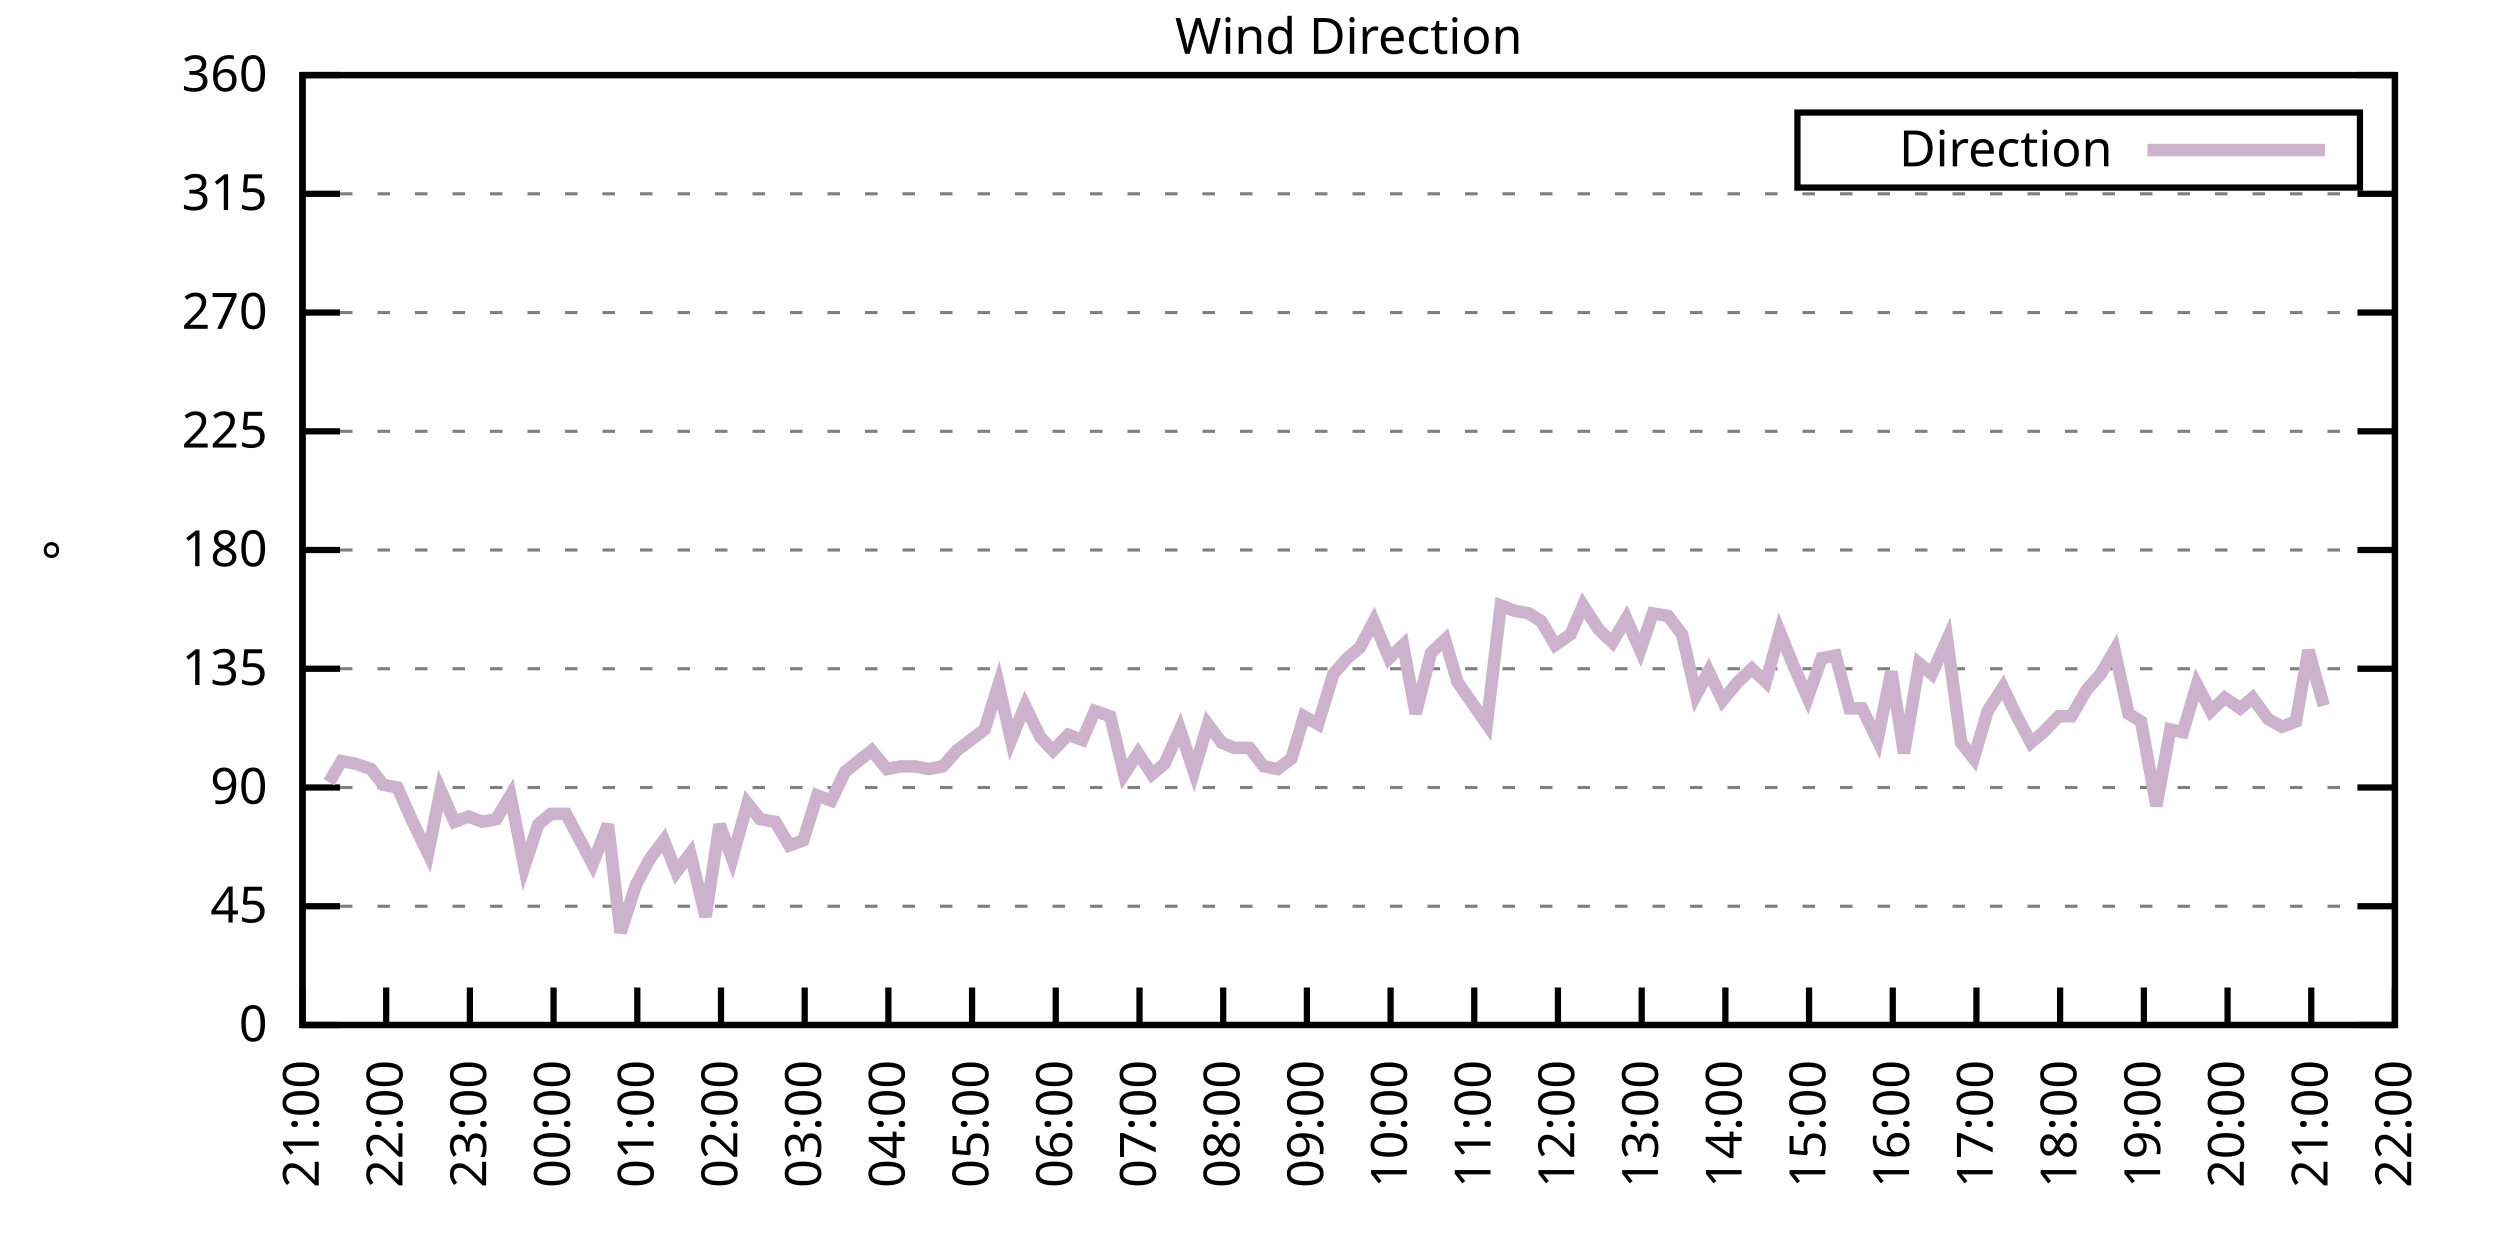
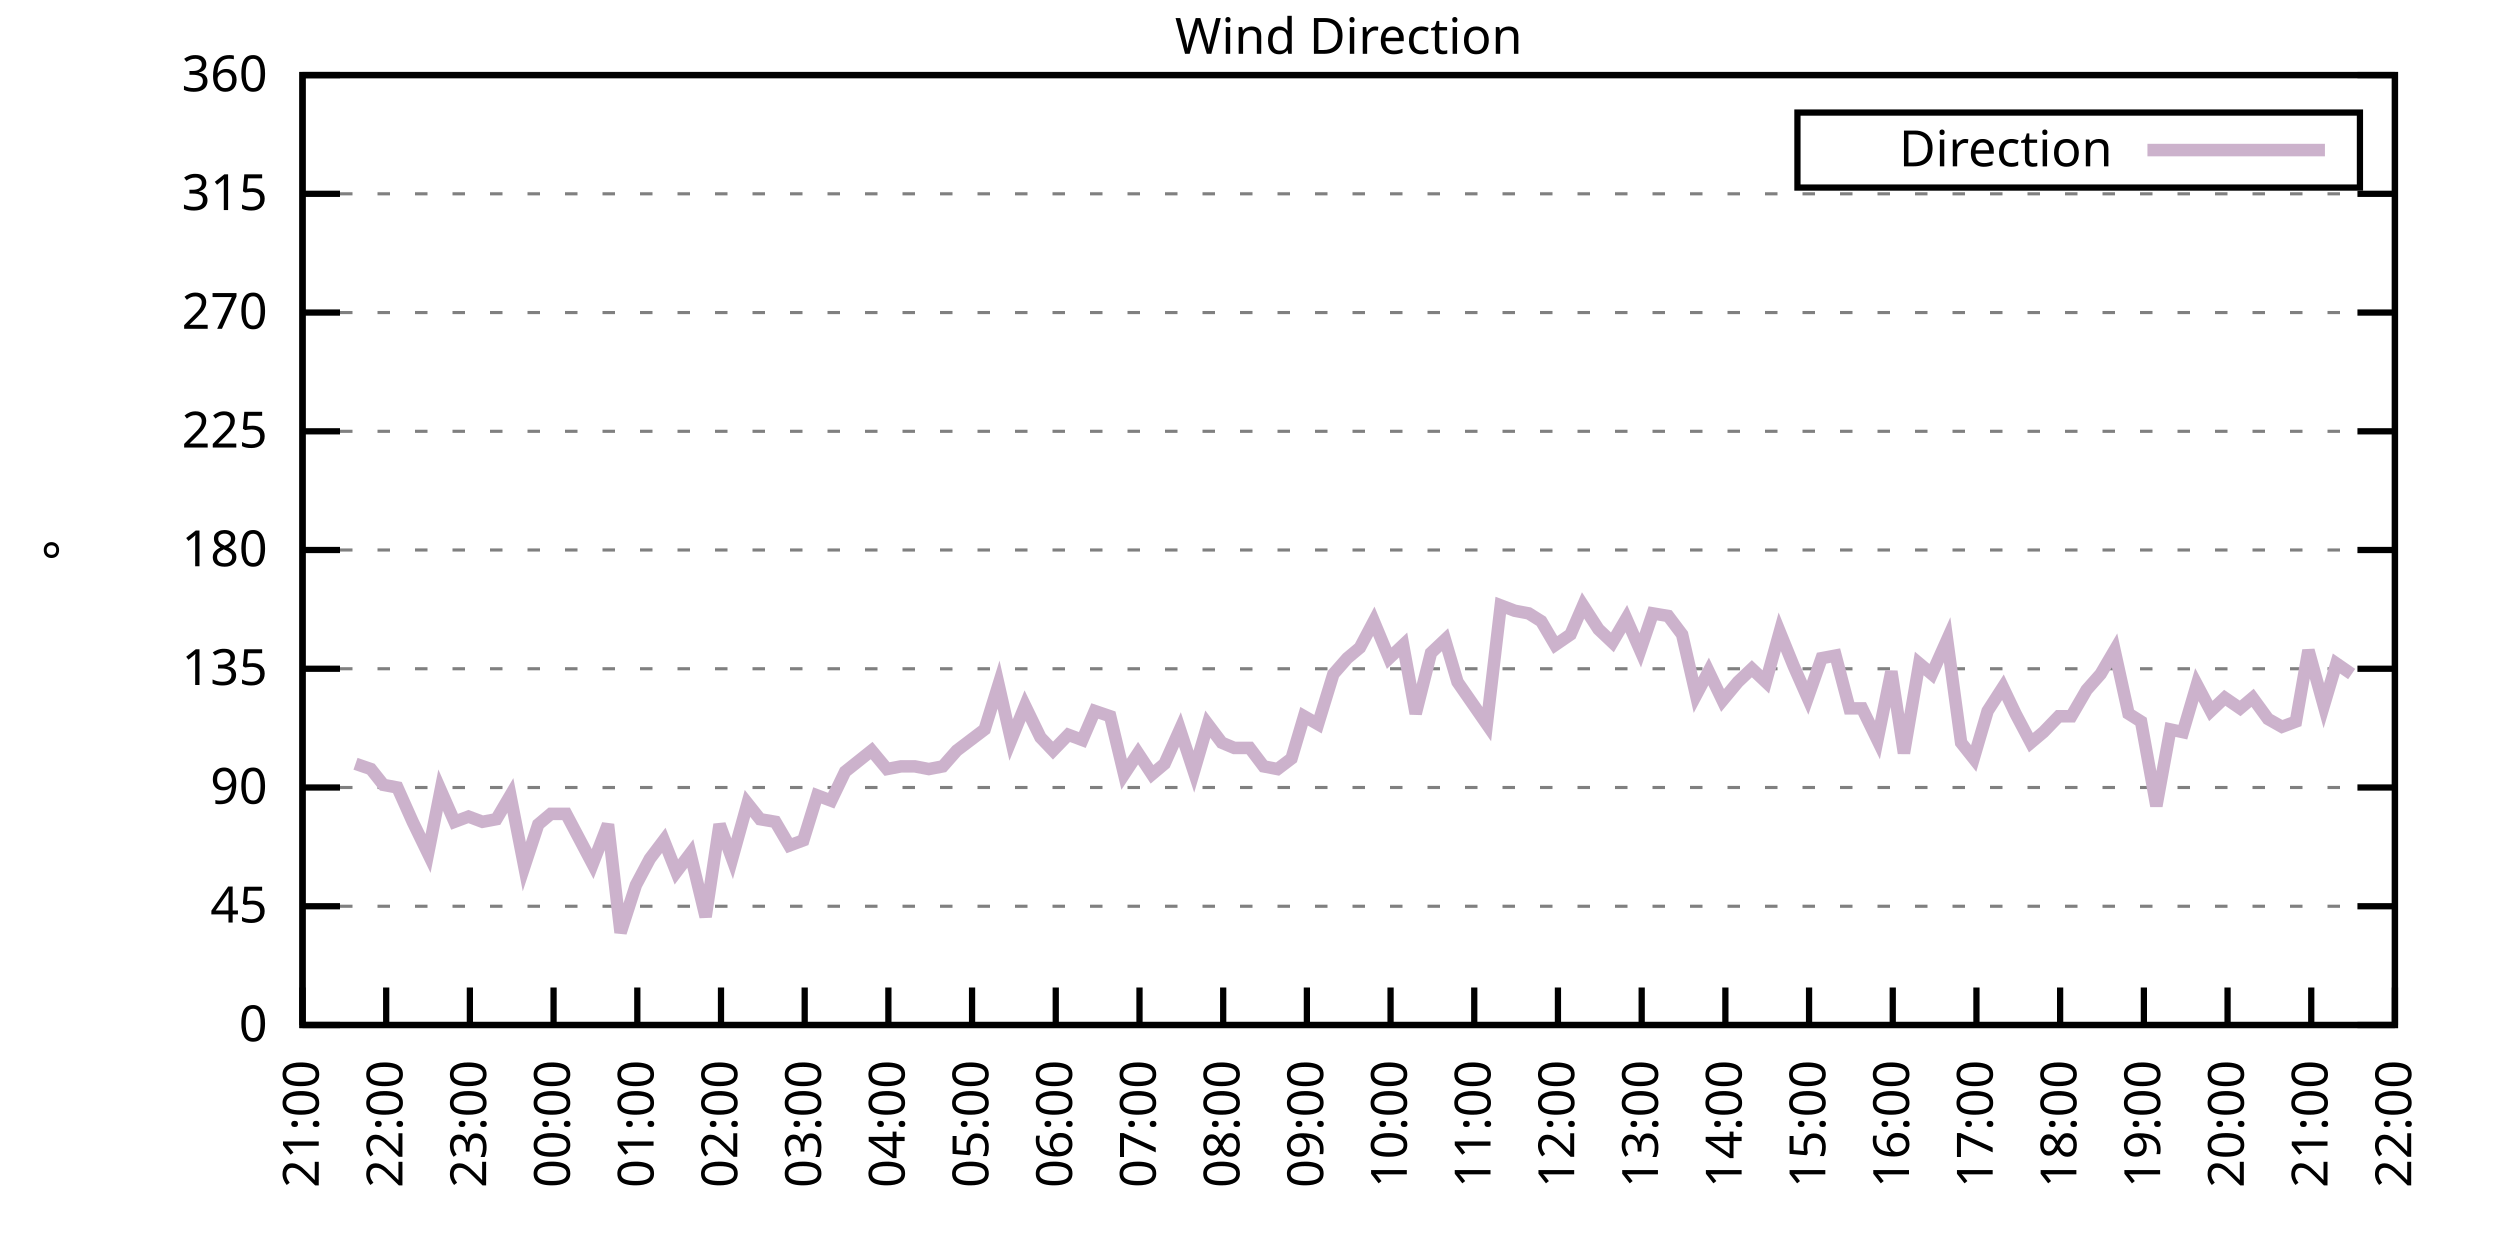
<svg xmlns="http://www.w3.org/2000/svg" xmlns:xlink="http://www.w3.org/1999/xlink" width="400" height="200" viewBox="0 0 400 200">
  <g id="gnuplot_canvas">
    <rect x="0" y="0" width="400" height="200" fill="none" />
    <defs>
      <circle id="gpDot" r="0.5" stroke-width="0.5" stroke="currentColor" />
      <path id="gpPt0" stroke-width="0.333" stroke="currentColor" d="M-1,0 h2 M0,-1 v2" />
      <path id="gpPt1" stroke-width="0.333" stroke="currentColor" d="M-1,-1 L1,1 M1,-1 L-1,1" />
      <path id="gpPt2" stroke-width="0.333" stroke="currentColor" d="M-1,0 L1,0 M0,-1 L0,1 M-1,-1 L1,1 M-1,1 L1,-1" />
      <rect id="gpPt3" stroke-width="0.333" stroke="currentColor" x="-1" y="-1" width="2" height="2" />
      <rect id="gpPt4" stroke-width="0.333" stroke="currentColor" fill="currentColor" x="-1" y="-1" width="2" height="2" />
      <circle id="gpPt5" stroke-width="0.333" stroke="currentColor" cx="0" cy="0" r="1" />
      <use xlink:href="#gpPt5" id="gpPt6" fill="currentColor" stroke="none" />
      <path id="gpPt7" stroke-width="0.333" stroke="currentColor" d="M0,-1.33 L-1.33,0.67 L1.33,0.67 z" />
      <use xlink:href="#gpPt7" id="gpPt8" fill="currentColor" stroke="none" />
      <use xlink:href="#gpPt7" id="gpPt9" stroke="currentColor" transform="rotate(180)" />
      <use xlink:href="#gpPt9" id="gpPt10" fill="currentColor" stroke="none" />
      <use xlink:href="#gpPt3" id="gpPt11" stroke="currentColor" transform="rotate(45)" />
      <use xlink:href="#gpPt11" id="gpPt12" fill="currentColor" stroke="none" />
      <path id="gpPt13" stroke-width="0.333" stroke="currentColor" d="M0,1.330 L1.265,0.411 L0.782,-1.067 L-0.782,-1.076 L-1.265,0.411 z" />
      <use xlink:href="#gpPt13" id="gpPt14" fill="currentColor" stroke="none" />
      <filter id="textbox" filterUnits="objectBoundingBox" x="0" y="0" height="1" width="1">
        <feFlood flood-color="white" flood-opacity="1" result="bgnd" />
        <feComposite in="SourceGraphic" in2="bgnd" operator="atop" />
      </filter>
      <filter id="greybox" filterUnits="objectBoundingBox" x="0" y="0" height="1" width="1">
        <feFlood flood-color="lightgrey" flood-opacity="1" result="grey" />
        <feComposite in="SourceGraphic" in2="grey" operator="atop" />
      </filter>
    </defs>
    <g fill="none" color="white" stroke="currentColor" stroke-width="1.00" stroke-linecap="butt" stroke-linejoin="miter">
</g>
    <g fill="none" color="black" stroke="currentColor" stroke-width="1.00" stroke-linecap="butt" stroke-linejoin="miter">
      <g stroke="none" shape-rendering="crispEdges">
        <polygon fill="rgb(255, 255, 255)" points="48.40,164.00 383.18,164.00 383.18,12.02 48.40,12.02 " />
      </g>
    </g>
    <g fill="none" color="black" stroke="currentColor" stroke-width="1.00" stroke-linecap="butt" stroke-linejoin="miter">
</g>
    <g fill="none" color="black" stroke="black" stroke-width="0.50" stroke-linecap="butt" stroke-linejoin="miter">
</g>
    <g fill="none" color="gray" stroke="currentColor" stroke-width="0.50" stroke-linecap="butt" stroke-linejoin="miter">
      <path stroke="gray" stroke-dasharray="2,4" class="gridline" d="M48.40,164.00 L383.19,164.00  " />
    </g>
    <g fill="none" color="gray" stroke="gray" stroke-width="1.00" stroke-linecap="butt" stroke-linejoin="miter">
</g>
    <g fill="none" color="black" stroke="currentColor" stroke-width="1.00" stroke-linecap="butt" stroke-linejoin="miter">
      <path stroke="black" d="M48.40,164.00 L54.40,164.00 M383.19,164.00 L377.19,164.00  " />
      <g transform="translate(42.80,166.60)" stroke="none" fill="black" font-family="Sans" font-size="8.00" text-anchor="end">
        <text>
          <tspan font-family="Sans"> 0</tspan>
        </text>
      </g>
    </g>
    <g fill="none" color="black" stroke="currentColor" stroke-width="1.00" stroke-linecap="butt" stroke-linejoin="miter">
</g>
    <g fill="none" color="black" stroke="black" stroke-width="0.50" stroke-linecap="butt" stroke-linejoin="miter">
</g>
    <g fill="none" color="gray" stroke="currentColor" stroke-width="0.50" stroke-linecap="butt" stroke-linejoin="miter">
      <path stroke="gray" stroke-dasharray="2,4" class="gridline" d="M48.40,145.00 L383.19,145.00  " />
    </g>
    <g fill="none" color="gray" stroke="gray" stroke-width="1.00" stroke-linecap="butt" stroke-linejoin="miter">
</g>
    <g fill="none" color="black" stroke="currentColor" stroke-width="1.00" stroke-linecap="butt" stroke-linejoin="miter">
      <path stroke="black" d="M48.40,145.00 L54.40,145.00 M383.19,145.00 L377.19,145.00  " />
      <g transform="translate(42.80,147.60)" stroke="none" fill="black" font-family="Sans" font-size="8.00" text-anchor="end">
        <text>
          <tspan font-family="Sans"> 45</tspan>
        </text>
      </g>
    </g>
    <g fill="none" color="black" stroke="currentColor" stroke-width="1.00" stroke-linecap="butt" stroke-linejoin="miter">
</g>
    <g fill="none" color="black" stroke="black" stroke-width="0.50" stroke-linecap="butt" stroke-linejoin="miter">
</g>
    <g fill="none" color="gray" stroke="currentColor" stroke-width="0.50" stroke-linecap="butt" stroke-linejoin="miter">
      <path stroke="gray" stroke-dasharray="2,4" class="gridline" d="M48.40,126.00 L383.19,126.00  " />
    </g>
    <g fill="none" color="gray" stroke="gray" stroke-width="1.00" stroke-linecap="butt" stroke-linejoin="miter">
</g>
    <g fill="none" color="black" stroke="currentColor" stroke-width="1.00" stroke-linecap="butt" stroke-linejoin="miter">
      <path stroke="black" d="M48.40,126.00 L54.40,126.00 M383.19,126.00 L377.19,126.00  " />
      <g transform="translate(42.80,128.60)" stroke="none" fill="black" font-family="Sans" font-size="8.00" text-anchor="end">
        <text>
          <tspan font-family="Sans"> 90</tspan>
        </text>
      </g>
    </g>
    <g fill="none" color="black" stroke="currentColor" stroke-width="1.00" stroke-linecap="butt" stroke-linejoin="miter">
</g>
    <g fill="none" color="black" stroke="black" stroke-width="0.50" stroke-linecap="butt" stroke-linejoin="miter">
</g>
    <g fill="none" color="gray" stroke="currentColor" stroke-width="0.50" stroke-linecap="butt" stroke-linejoin="miter">
      <path stroke="gray" stroke-dasharray="2,4" class="gridline" d="M48.40,107.00 L383.19,107.00  " />
    </g>
    <g fill="none" color="gray" stroke="gray" stroke-width="1.00" stroke-linecap="butt" stroke-linejoin="miter">
</g>
    <g fill="none" color="black" stroke="currentColor" stroke-width="1.00" stroke-linecap="butt" stroke-linejoin="miter">
      <path stroke="black" d="M48.40,107.00 L54.40,107.00 M383.19,107.00 L377.19,107.00  " />
      <g transform="translate(42.80,109.60)" stroke="none" fill="black" font-family="Sans" font-size="8.00" text-anchor="end">
        <text>
          <tspan font-family="Sans"> 135</tspan>
        </text>
      </g>
    </g>
    <g fill="none" color="black" stroke="currentColor" stroke-width="1.00" stroke-linecap="butt" stroke-linejoin="miter">
</g>
    <g fill="none" color="black" stroke="black" stroke-width="0.50" stroke-linecap="butt" stroke-linejoin="miter">
</g>
    <g fill="none" color="gray" stroke="currentColor" stroke-width="0.50" stroke-linecap="butt" stroke-linejoin="miter">
      <path stroke="gray" stroke-dasharray="2,4" class="gridline" d="M48.40,88.00 L383.19,88.00  " />
    </g>
    <g fill="none" color="gray" stroke="gray" stroke-width="1.00" stroke-linecap="butt" stroke-linejoin="miter">
</g>
    <g fill="none" color="black" stroke="currentColor" stroke-width="1.00" stroke-linecap="butt" stroke-linejoin="miter">
      <path stroke="black" d="M48.40,88.00 L54.40,88.00 M383.19,88.00 L377.19,88.00  " />
      <g transform="translate(42.80,90.60)" stroke="none" fill="black" font-family="Sans" font-size="8.00" text-anchor="end">
        <text>
          <tspan font-family="Sans"> 180</tspan>
        </text>
      </g>
    </g>
    <g fill="none" color="black" stroke="currentColor" stroke-width="1.00" stroke-linecap="butt" stroke-linejoin="miter">
</g>
    <g fill="none" color="black" stroke="black" stroke-width="0.50" stroke-linecap="butt" stroke-linejoin="miter">
</g>
    <g fill="none" color="gray" stroke="currentColor" stroke-width="0.50" stroke-linecap="butt" stroke-linejoin="miter">
      <path stroke="gray" stroke-dasharray="2,4" class="gridline" d="M48.40,69.01 L383.19,69.01  " />
    </g>
    <g fill="none" color="gray" stroke="gray" stroke-width="1.00" stroke-linecap="butt" stroke-linejoin="miter">
</g>
    <g fill="none" color="black" stroke="currentColor" stroke-width="1.00" stroke-linecap="butt" stroke-linejoin="miter">
      <path stroke="black" d="M48.40,69.01 L54.40,69.01 M383.19,69.01 L377.19,69.01  " />
      <g transform="translate(42.80,71.61)" stroke="none" fill="black" font-family="Sans" font-size="8.00" text-anchor="end">
        <text>
          <tspan font-family="Sans"> 225</tspan>
        </text>
      </g>
    </g>
    <g fill="none" color="black" stroke="currentColor" stroke-width="1.00" stroke-linecap="butt" stroke-linejoin="miter">
</g>
    <g fill="none" color="black" stroke="black" stroke-width="0.50" stroke-linecap="butt" stroke-linejoin="miter">
</g>
    <g fill="none" color="gray" stroke="currentColor" stroke-width="0.50" stroke-linecap="butt" stroke-linejoin="miter">
      <path stroke="gray" stroke-dasharray="2,4" class="gridline" d="M48.40,50.01 L383.19,50.01  " />
    </g>
    <g fill="none" color="gray" stroke="gray" stroke-width="1.00" stroke-linecap="butt" stroke-linejoin="miter">
</g>
    <g fill="none" color="black" stroke="currentColor" stroke-width="1.00" stroke-linecap="butt" stroke-linejoin="miter">
      <path stroke="black" d="M48.40,50.01 L54.40,50.01 M383.19,50.01 L377.19,50.01  " />
      <g transform="translate(42.80,52.61)" stroke="none" fill="black" font-family="Sans" font-size="8.00" text-anchor="end">
        <text>
          <tspan font-family="Sans"> 270</tspan>
        </text>
      </g>
    </g>
    <g fill="none" color="black" stroke="currentColor" stroke-width="1.00" stroke-linecap="butt" stroke-linejoin="miter">
</g>
    <g fill="none" color="black" stroke="black" stroke-width="0.50" stroke-linecap="butt" stroke-linejoin="miter">
</g>
    <g fill="none" color="gray" stroke="currentColor" stroke-width="0.50" stroke-linecap="butt" stroke-linejoin="miter">
      <path stroke="gray" stroke-dasharray="2,4" class="gridline" d="M48.40,31.01 L383.19,31.01  " />
    </g>
    <g fill="none" color="gray" stroke="gray" stroke-width="1.00" stroke-linecap="butt" stroke-linejoin="miter">
</g>
    <g fill="none" color="black" stroke="currentColor" stroke-width="1.00" stroke-linecap="butt" stroke-linejoin="miter">
      <path stroke="black" d="M48.40,31.01 L54.40,31.01 M383.19,31.01 L377.19,31.01  " />
      <g transform="translate(42.80,33.61)" stroke="none" fill="black" font-family="Sans" font-size="8.00" text-anchor="end">
        <text>
          <tspan font-family="Sans"> 315</tspan>
        </text>
      </g>
    </g>
    <g fill="none" color="black" stroke="currentColor" stroke-width="1.00" stroke-linecap="butt" stroke-linejoin="miter">
</g>
    <g fill="none" color="black" stroke="black" stroke-width="0.50" stroke-linecap="butt" stroke-linejoin="miter">
</g>
    <g fill="none" color="gray" stroke="currentColor" stroke-width="0.50" stroke-linecap="butt" stroke-linejoin="miter">
      <path stroke="gray" stroke-dasharray="2,4" class="gridline" d="M48.40,12.01 L383.19,12.01  " />
    </g>
    <g fill="none" color="gray" stroke="gray" stroke-width="1.00" stroke-linecap="butt" stroke-linejoin="miter">
</g>
    <g fill="none" color="black" stroke="currentColor" stroke-width="1.00" stroke-linecap="butt" stroke-linejoin="miter">
      <path stroke="black" d="M48.40,12.01 L54.40,12.01 M383.19,12.01 L377.19,12.01  " />
      <g transform="translate(42.80,14.61)" stroke="none" fill="black" font-family="Sans" font-size="8.00" text-anchor="end">
        <text>
          <tspan font-family="Sans"> 360</tspan>
        </text>
      </g>
    </g>
    <g fill="none" color="black" stroke="currentColor" stroke-width="1.00" stroke-linecap="butt" stroke-linejoin="miter">
      <path stroke="black" d="M48.40,164.00 L48.40,158.00  " />
      <g transform="translate(51.00,169.60) rotate(270.00)" stroke="none" fill="black" font-family="Sans" font-size="8.00" text-anchor="end">
        <text>
          <tspan font-family="Sans">21:00</tspan>
        </text>
      </g>
    </g>
    <g fill="none" color="black" stroke="currentColor" stroke-width="1.00" stroke-linecap="butt" stroke-linejoin="miter">
      <path stroke="black" d="M61.79,164.00 L61.79,158.00  " />
      <g transform="translate(64.39,169.60) rotate(270.00)" stroke="none" fill="black" font-family="Sans" font-size="8.00" text-anchor="end">
        <text>
          <tspan font-family="Sans">22:00</tspan>
        </text>
      </g>
    </g>
    <g fill="none" color="black" stroke="currentColor" stroke-width="1.00" stroke-linecap="butt" stroke-linejoin="miter">
      <path stroke="black" d="M75.18,164.00 L75.18,158.00  " />
      <g transform="translate(77.78,169.60) rotate(270.00)" stroke="none" fill="black" font-family="Sans" font-size="8.00" text-anchor="end">
        <text>
          <tspan font-family="Sans">23:00</tspan>
        </text>
      </g>
    </g>
    <g fill="none" color="black" stroke="currentColor" stroke-width="1.00" stroke-linecap="butt" stroke-linejoin="miter">
      <path stroke="black" d="M88.57,164.00 L88.57,158.00  " />
      <g transform="translate(91.17,169.60) rotate(270.00)" stroke="none" fill="black" font-family="Sans" font-size="8.00" text-anchor="end">
        <text>
          <tspan font-family="Sans">00:00</tspan>
        </text>
      </g>
    </g>
    <g fill="none" color="black" stroke="currentColor" stroke-width="1.00" stroke-linecap="butt" stroke-linejoin="miter">
      <path stroke="black" d="M101.97,164.00 L101.97,158.00  " />
      <g transform="translate(104.57,169.60) rotate(270.00)" stroke="none" fill="black" font-family="Sans" font-size="8.00" text-anchor="end">
        <text>
          <tspan font-family="Sans">01:00</tspan>
        </text>
      </g>
    </g>
    <g fill="none" color="black" stroke="currentColor" stroke-width="1.00" stroke-linecap="butt" stroke-linejoin="miter">
      <path stroke="black" d="M115.36,164.00 L115.36,158.00  " />
      <g transform="translate(117.96,169.60) rotate(270.00)" stroke="none" fill="black" font-family="Sans" font-size="8.00" text-anchor="end">
        <text>
          <tspan font-family="Sans">02:00</tspan>
        </text>
      </g>
    </g>
    <g fill="none" color="black" stroke="currentColor" stroke-width="1.00" stroke-linecap="butt" stroke-linejoin="miter">
      <path stroke="black" d="M128.75,164.00 L128.75,158.00  " />
      <g transform="translate(131.35,169.60) rotate(270.00)" stroke="none" fill="black" font-family="Sans" font-size="8.00" text-anchor="end">
        <text>
          <tspan font-family="Sans">03:00</tspan>
        </text>
      </g>
    </g>
    <g fill="none" color="black" stroke="currentColor" stroke-width="1.00" stroke-linecap="butt" stroke-linejoin="miter">
      <path stroke="black" d="M142.14,164.00 L142.14,158.00  " />
      <g transform="translate(144.74,169.60) rotate(270.00)" stroke="none" fill="black" font-family="Sans" font-size="8.00" text-anchor="end">
        <text>
          <tspan font-family="Sans">04:00</tspan>
        </text>
      </g>
    </g>
    <g fill="none" color="black" stroke="currentColor" stroke-width="1.00" stroke-linecap="butt" stroke-linejoin="miter">
      <path stroke="black" d="M155.53,164.00 L155.53,158.00  " />
      <g transform="translate(158.13,169.60) rotate(270.00)" stroke="none" fill="black" font-family="Sans" font-size="8.00" text-anchor="end">
        <text>
          <tspan font-family="Sans">05:00</tspan>
        </text>
      </g>
    </g>
    <g fill="none" color="black" stroke="currentColor" stroke-width="1.00" stroke-linecap="butt" stroke-linejoin="miter">
      <path stroke="black" d="M168.92,164.00 L168.92,158.00  " />
      <g transform="translate(171.52,169.60) rotate(270.00)" stroke="none" fill="black" font-family="Sans" font-size="8.00" text-anchor="end">
        <text>
          <tspan font-family="Sans">06:00</tspan>
        </text>
      </g>
    </g>
    <g fill="none" color="black" stroke="currentColor" stroke-width="1.00" stroke-linecap="butt" stroke-linejoin="miter">
      <path stroke="black" d="M182.32,164.00 L182.32,158.00  " />
      <g transform="translate(184.92,169.60) rotate(270.00)" stroke="none" fill="black" font-family="Sans" font-size="8.00" text-anchor="end">
        <text>
          <tspan font-family="Sans">07:00</tspan>
        </text>
      </g>
    </g>
    <g fill="none" color="black" stroke="currentColor" stroke-width="1.00" stroke-linecap="butt" stroke-linejoin="miter">
      <path stroke="black" d="M195.71,164.00 L195.71,158.00  " />
      <g transform="translate(198.31,169.60) rotate(270.00)" stroke="none" fill="black" font-family="Sans" font-size="8.00" text-anchor="end">
        <text>
          <tspan font-family="Sans">08:00</tspan>
        </text>
      </g>
    </g>
    <g fill="none" color="black" stroke="currentColor" stroke-width="1.00" stroke-linecap="butt" stroke-linejoin="miter">
      <path stroke="black" d="M209.10,164.00 L209.10,158.00  " />
      <g transform="translate(211.70,169.60) rotate(270.00)" stroke="none" fill="black" font-family="Sans" font-size="8.00" text-anchor="end">
        <text>
          <tspan font-family="Sans">09:00</tspan>
        </text>
      </g>
    </g>
    <g fill="none" color="black" stroke="currentColor" stroke-width="1.00" stroke-linecap="butt" stroke-linejoin="miter">
      <path stroke="black" d="M222.49,164.00 L222.49,158.00  " />
      <g transform="translate(225.09,169.60) rotate(270.00)" stroke="none" fill="black" font-family="Sans" font-size="8.00" text-anchor="end">
        <text>
          <tspan font-family="Sans">10:00</tspan>
        </text>
      </g>
    </g>
    <g fill="none" color="black" stroke="currentColor" stroke-width="1.00" stroke-linecap="butt" stroke-linejoin="miter">
      <path stroke="black" d="M235.88,164.00 L235.88,158.00  " />
      <g transform="translate(238.48,169.60) rotate(270.00)" stroke="none" fill="black" font-family="Sans" font-size="8.00" text-anchor="end">
        <text>
          <tspan font-family="Sans">11:00</tspan>
        </text>
      </g>
    </g>
    <g fill="none" color="black" stroke="currentColor" stroke-width="1.00" stroke-linecap="butt" stroke-linejoin="miter">
      <path stroke="black" d="M249.27,164.00 L249.27,158.00  " />
      <g transform="translate(251.87,169.60) rotate(270.00)" stroke="none" fill="black" font-family="Sans" font-size="8.00" text-anchor="end">
        <text>
          <tspan font-family="Sans">12:00</tspan>
        </text>
      </g>
    </g>
    <g fill="none" color="black" stroke="currentColor" stroke-width="1.00" stroke-linecap="butt" stroke-linejoin="miter">
      <path stroke="black" d="M262.67,164.00 L262.67,158.00  " />
      <g transform="translate(265.27,169.60) rotate(270.00)" stroke="none" fill="black" font-family="Sans" font-size="8.00" text-anchor="end">
        <text>
          <tspan font-family="Sans">13:00</tspan>
        </text>
      </g>
    </g>
    <g fill="none" color="black" stroke="currentColor" stroke-width="1.00" stroke-linecap="butt" stroke-linejoin="miter">
      <path stroke="black" d="M276.06,164.00 L276.06,158.00  " />
      <g transform="translate(278.66,169.60) rotate(270.00)" stroke="none" fill="black" font-family="Sans" font-size="8.00" text-anchor="end">
        <text>
          <tspan font-family="Sans">14:00</tspan>
        </text>
      </g>
    </g>
    <g fill="none" color="black" stroke="currentColor" stroke-width="1.00" stroke-linecap="butt" stroke-linejoin="miter">
      <path stroke="black" d="M289.45,164.00 L289.45,158.00  " />
      <g transform="translate(292.05,169.60) rotate(270.00)" stroke="none" fill="black" font-family="Sans" font-size="8.00" text-anchor="end">
        <text>
          <tspan font-family="Sans">15:00</tspan>
        </text>
      </g>
    </g>
    <g fill="none" color="black" stroke="currentColor" stroke-width="1.00" stroke-linecap="butt" stroke-linejoin="miter">
      <path stroke="black" d="M302.84,164.00 L302.84,158.00  " />
      <g transform="translate(305.44,169.60) rotate(270.00)" stroke="none" fill="black" font-family="Sans" font-size="8.00" text-anchor="end">
        <text>
          <tspan font-family="Sans">16:00</tspan>
        </text>
      </g>
    </g>
    <g fill="none" color="black" stroke="currentColor" stroke-width="1.00" stroke-linecap="butt" stroke-linejoin="miter">
      <path stroke="black" d="M316.23,164.00 L316.23,158.00  " />
      <g transform="translate(318.83,169.60) rotate(270.00)" stroke="none" fill="black" font-family="Sans" font-size="8.00" text-anchor="end">
        <text>
          <tspan font-family="Sans">17:00</tspan>
        </text>
      </g>
    </g>
    <g fill="none" color="black" stroke="currentColor" stroke-width="1.00" stroke-linecap="butt" stroke-linejoin="miter">
      <path stroke="black" d="M329.62,164.00 L329.62,158.00  " />
      <g transform="translate(332.22,169.60) rotate(270.00)" stroke="none" fill="black" font-family="Sans" font-size="8.00" text-anchor="end">
        <text>
          <tspan font-family="Sans">18:00</tspan>
        </text>
      </g>
    </g>
    <g fill="none" color="black" stroke="currentColor" stroke-width="1.00" stroke-linecap="butt" stroke-linejoin="miter">
      <path stroke="black" d="M343.02,164.00 L343.02,158.00  " />
      <g transform="translate(345.62,169.60) rotate(270.00)" stroke="none" fill="black" font-family="Sans" font-size="8.00" text-anchor="end">
        <text>
          <tspan font-family="Sans">19:00</tspan>
        </text>
      </g>
    </g>
    <g fill="none" color="black" stroke="currentColor" stroke-width="1.00" stroke-linecap="butt" stroke-linejoin="miter">
      <path stroke="black" d="M356.41,164.00 L356.41,158.00  " />
      <g transform="translate(359.01,169.60) rotate(270.00)" stroke="none" fill="black" font-family="Sans" font-size="8.00" text-anchor="end">
        <text>
          <tspan font-family="Sans">20:00</tspan>
        </text>
      </g>
    </g>
    <g fill="none" color="black" stroke="currentColor" stroke-width="1.00" stroke-linecap="butt" stroke-linejoin="miter">
      <path stroke="black" d="M369.80,164.00 L369.80,158.00  " />
      <g transform="translate(372.40,169.60) rotate(270.00)" stroke="none" fill="black" font-family="Sans" font-size="8.00" text-anchor="end">
        <text>
          <tspan font-family="Sans">21:00</tspan>
        </text>
      </g>
    </g>
    <g fill="none" color="black" stroke="currentColor" stroke-width="1.00" stroke-linecap="butt" stroke-linejoin="miter">
      <path stroke="black" d="M383.19,164.00 L383.19,158.00  " />
      <g transform="translate(385.79,169.60) rotate(270.00)" stroke="none" fill="black" font-family="Sans" font-size="8.00" text-anchor="end">
        <text>
          <tspan font-family="Sans">22:00</tspan>
        </text>
      </g>
    </g>
    <g fill="none" color="black" stroke="currentColor" stroke-width="1.00" stroke-linecap="butt" stroke-linejoin="miter">
</g>
    <g fill="none" color="black" stroke="currentColor" stroke-width="1.00" stroke-linecap="butt" stroke-linejoin="miter">
      <path stroke="black" d="M48.40,12.01 L48.40,164.00 L383.19,164.00 L383.19,12.01 L48.40,12.01 Z  " />
    </g>
    <g fill="none" color="black" stroke="currentColor" stroke-width="1.00" stroke-linecap="butt" stroke-linejoin="miter">
</g>
    <g fill="none" color="black" stroke="currentColor" stroke-width="1.00" stroke-linecap="butt" stroke-linejoin="miter">
      <path stroke="black" d="M287.59,30.01 L287.59,18.01 L377.59,18.01 L377.59,30.01 L287.59,30.01 Z  " />
    </g>
    <g id="Wind_direction_plot_1">
      <g fill="none" color="white" stroke="black" stroke-width="2.00" stroke-linecap="butt" stroke-linejoin="miter">
</g>
      <g fill="none" color="black" stroke="currentColor" stroke-width="2.00" stroke-linecap="butt" stroke-linejoin="miter">
        <g transform="translate(337.99,26.61)" stroke="none" fill="black" font-family="Sans" font-size="8.00" text-anchor="end">
          <text>
            <tspan font-family="Sans">Direction</tspan>
          </text>
        </g>
      </g>
      <g fill="none" color="black" stroke="currentColor" stroke-width="2.00" stroke-linecap="butt" stroke-linejoin="miter">
-         <path stroke="rgb(204, 178, 204)" d="M343.59,24.01 L371.99,24.01 M52.64,125.16 L54.65,121.78 L56.88,122.20 L59.34,123.05 L61.35,125.58 L63.58,126.00   L66.03,131.49 L68.49,136.56 L70.50,126.42 L72.73,131.49 L74.96,130.65 L77.19,131.49 L79.42,131.07 L81.66,127.27   L83.89,138.67 L86.12,131.91 L88.13,130.22 L90.58,130.22 L94.82,138.25 L97.28,131.91 L99.29,149.22 L101.74,141.62   L103.98,137.40 L106.21,134.45 L108.22,139.51 L110.45,136.56 L112.90,146.69 L115.13,131.91 L117.14,137.40 L119.60,128.54   L121.61,131.07 L124.06,131.49 L126.29,135.29 L128.53,134.45 L130.76,127.27 L132.99,128.11 L135.22,123.47 L139.46,120.09   L141.92,123.05 L144.15,122.62 L146.38,122.62 L148.61,123.05 L150.85,122.62 L153.08,120.09 L157.54,116.71 L159.77,109.54   L161.78,118.40 L164.01,112.91 L166.47,117.98 L168.48,120.09 L170.93,117.56 L173.17,118.40 L175.17,113.76 L177.63,114.60   L179.86,123.89 L182.09,120.51 L184.32,123.89 L186.33,122.20 L188.79,116.71 L191.02,123.47 L193.25,115.87 L195.48,118.83   L197.49,119.67 L199.95,119.67 L202.18,122.62 L204.41,123.05 L206.64,121.36 L208.65,114.60 L210.88,115.87 L213.34,107.85   L215.57,105.31 L217.58,103.63 L219.81,99.40 L222.27,105.31 L224.50,103.20 L226.51,114.18 L228.96,104.47 L231.20,102.36   L233.20,109.11 L237.89,115.87 L240.12,96.87 L242.36,97.72 L244.59,98.14 L246.60,99.40 L248.83,103.20 L251.28,101.52   L253.29,96.87 L255.75,100.67 L257.98,102.78 L260.21,98.98 L262.44,104.05 L264.45,98.14 L266.91,98.56 L269.14,101.52   L271.37,111.23 L273.38,107.43 L275.61,112.07 L278.07,109.11 L280.30,107.00 L282.53,109.11 L284.76,101.09 L286.99,106.58   L289.23,111.65 L291.46,105.31 L293.69,104.89 L295.92,113.34 L297.93,113.34 L300.39,118.40 L302.62,107.43 L304.63,120.51   L307.08,106.16 L309.09,107.85 L311.54,102.36 L313.78,118.83 L315.79,121.36 L318.02,113.76 L320.47,109.96 L322.48,114.18   L324.94,118.83 L326.95,117.14 L329.40,114.60 L331.41,114.60 L333.86,110.38 L336.10,107.85 L338.33,104.05 L340.56,114.18   L342.57,115.45 L345.02,128.96 L347.26,116.71 L349.26,117.14 L351.50,109.54 L353.73,113.76 L355.96,111.65 L358.42,113.34   L360.42,111.65 L362.88,115.03 L365.11,116.29 L367.34,115.45 L369.35,104.05 L371.81,112.91  " />
+         <path stroke="rgb(204, 178, 204)" d="M343.59,24.01 L371.99,24.01 M56.88,122.20 L59.34,123.05 L61.35,125.58 L63.58,126.00 L66.03,131.49 L68.49,136.56   L70.50,126.42 L72.73,131.49 L74.96,130.65 L77.19,131.49 L79.42,131.07 L81.66,127.27 L83.89,138.67 L86.12,131.91   L88.13,130.22 L90.58,130.22 L94.82,138.25 L97.28,131.91 L99.29,149.22 L101.74,141.62 L103.98,137.40 L106.21,134.45   L108.22,139.51 L110.45,136.56 L112.90,146.69 L115.13,131.91 L117.14,137.40 L119.60,128.54 L121.61,131.07 L124.06,131.49   L126.29,135.29 L128.53,134.45 L130.76,127.27 L132.99,128.11 L135.22,123.47 L139.46,120.09 L141.92,123.05 L144.15,122.62   L146.38,122.62 L148.61,123.05 L150.85,122.62 L153.08,120.09 L157.54,116.71 L159.77,109.54 L161.78,118.40 L164.01,112.91   L166.47,117.98 L168.48,120.09 L170.93,117.56 L173.17,118.40 L175.17,113.76 L177.63,114.60 L179.86,123.89 L182.09,120.51   L184.32,123.89 L186.33,122.20 L188.79,116.71 L191.02,123.47 L193.25,115.87 L195.48,118.83 L197.49,119.67 L199.95,119.67   L202.18,122.62 L204.41,123.05 L206.64,121.36 L208.65,114.60 L210.88,115.87 L213.34,107.85 L215.57,105.31 L217.58,103.63   L219.81,99.40 L222.27,105.31 L224.50,103.20 L226.51,114.18 L228.96,104.47 L231.20,102.36 L233.20,109.11 L237.89,115.87   L240.12,96.87 L242.36,97.72 L244.59,98.14 L246.60,99.40 L248.83,103.20 L251.28,101.52 L253.29,96.87 L255.75,100.67   L257.98,102.78 L260.21,98.98 L262.44,104.05 L264.45,98.14 L266.91,98.56 L269.14,101.52 L271.37,111.23 L273.38,107.43   L275.61,112.07 L278.07,109.11 L280.30,107.00 L282.53,109.11 L284.76,101.09 L286.99,106.58 L289.23,111.65 L291.46,105.31   L293.69,104.89 L295.92,113.34 L297.93,113.34 L300.39,118.40 L302.62,107.43 L304.63,120.51 L307.08,106.16 L309.09,107.85   L311.54,102.36 L313.78,118.83 L315.79,121.36 L318.02,113.76 L320.47,109.96 L322.48,114.18 L324.94,118.83 L326.95,117.14   L329.40,114.60 L331.41,114.60 L333.86,110.38 L336.10,107.85 L338.33,104.05 L340.56,114.18 L342.57,115.45 L345.02,128.96   L347.26,116.71 L349.26,117.14 L351.50,109.54 L353.73,113.76 L355.96,111.65 L358.42,113.34 L360.42,111.65 L362.88,115.03   L365.11,116.29 L367.34,115.45 L369.35,104.05 L371.81,112.91 L373.82,106.16 L376.27,107.85  " />
      </g>
    </g>
    <g fill="none" color="black" stroke="currentColor" stroke-width="2.00" stroke-linecap="butt" stroke-linejoin="miter">
</g>
    <g fill="none" color="black" stroke="black" stroke-width="1.00" stroke-linecap="butt" stroke-linejoin="miter">
</g>
    <g fill="none" color="black" stroke="currentColor" stroke-width="1.00" stroke-linecap="butt" stroke-linejoin="miter">
      <path stroke="black" d="M48.40,12.01 L48.40,164.00 L383.19,164.00 L383.19,12.01 L48.40,12.01 Z  " />
      <g transform="translate(12.80,88.01) rotate(270.00)" stroke="none" fill="black" font-family="Sans" font-size="8.00" text-anchor="middle">
        <text>
          <tspan font-family="Sans">°</tspan>
        </text>
      </g>
    </g>
    <g fill="none" color="black" stroke="currentColor" stroke-width="1.00" stroke-linecap="butt" stroke-linejoin="miter">
</g>
    <g fill="none" color="black" stroke="currentColor" stroke-width="1.00" stroke-linecap="butt" stroke-linejoin="miter">
      <g transform="translate(215.79,8.61)" stroke="none" fill="black" font-family="Sans" font-size="8.00" text-anchor="middle">
        <text>
          <tspan font-family="Sans">Wind Direction</tspan>
        </text>
      </g>
    </g>
    <g fill="none" color="black" stroke="currentColor" stroke-width="1.00" stroke-linecap="butt" stroke-linejoin="miter">
</g>
  </g>
</svg>
